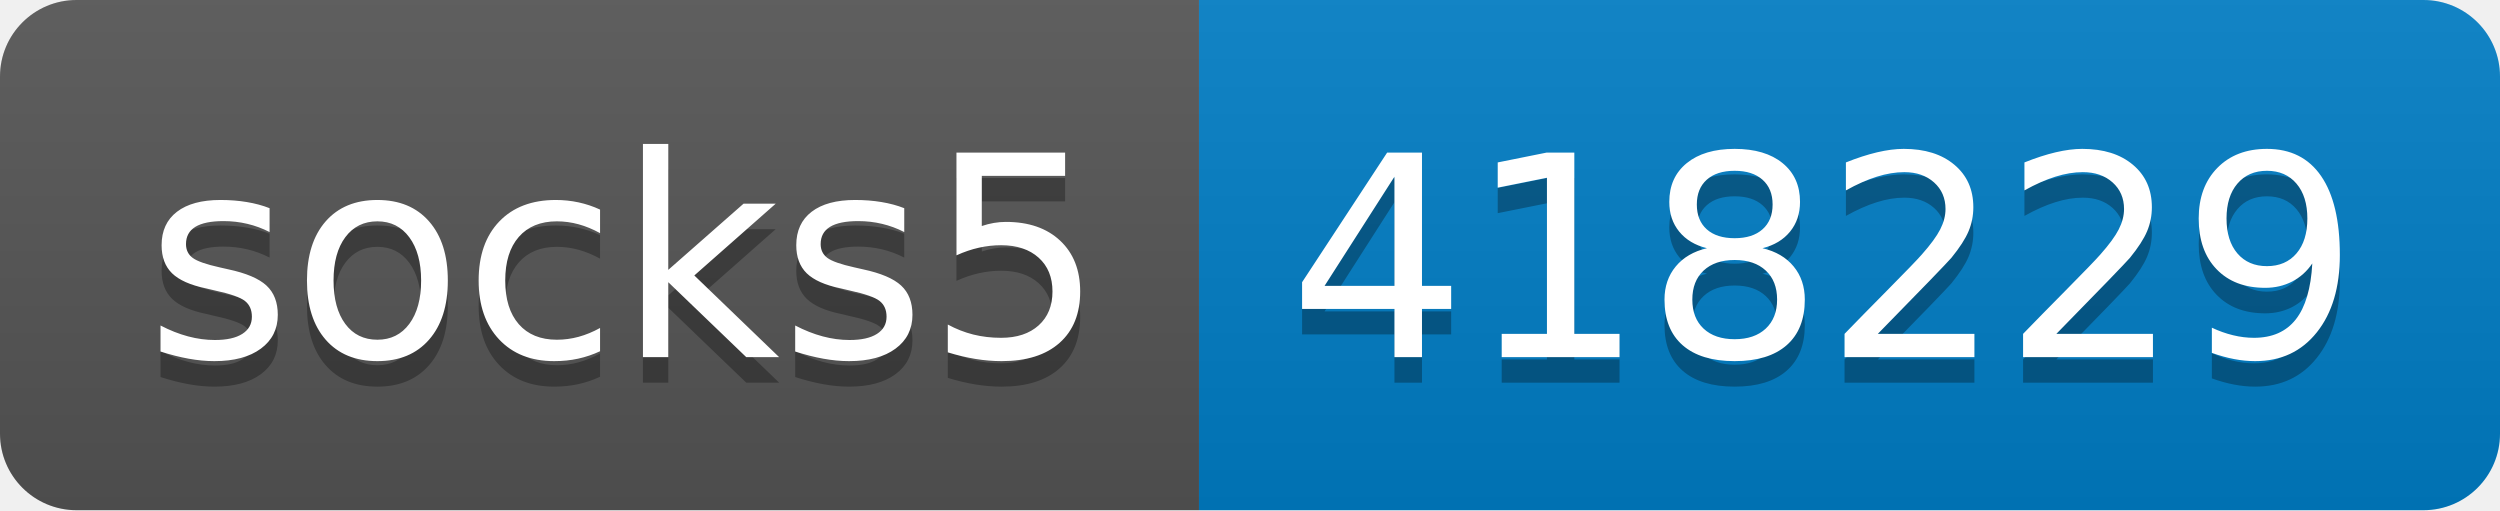
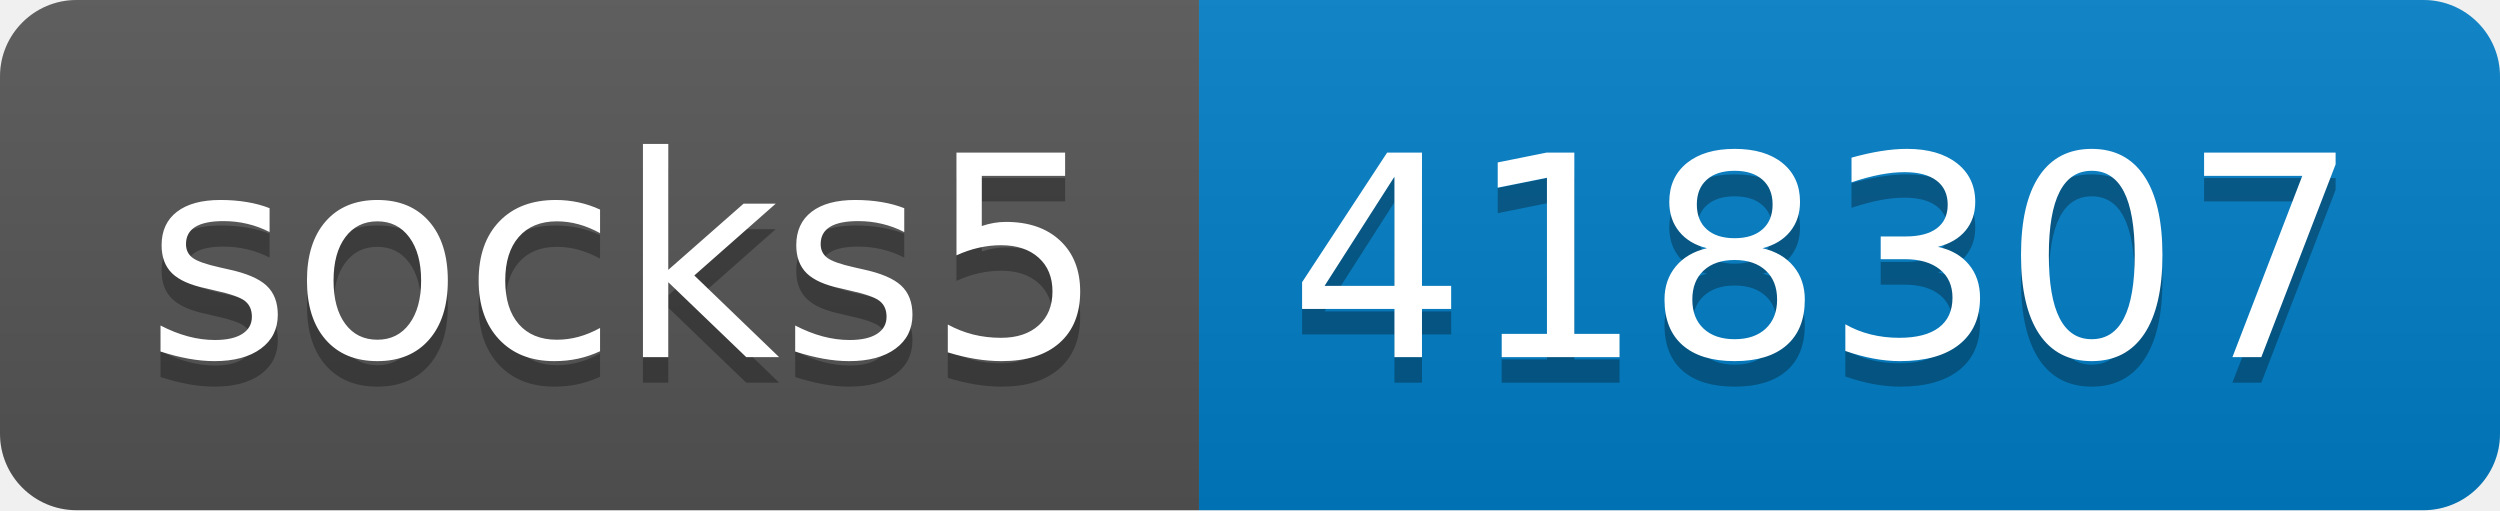
- <svg xmlns="http://www.w3.org/2000/svg" width="98" height="20" role="img" aria-label="socks5: 418229">
+ <svg xmlns="http://www.w3.org/2000/svg" width="98" height="20" role="img" aria-label="socks5: 418307">
  <linearGradient id="s" x2="0" y2="100%">
    <stop offset="0" stop-color="#bbb" stop-opacity=".1" />
    <stop offset="1" stop-opacity=".1" />
  </linearGradient>
  <clipPath id="r">
    <rect width="98" height="20" rx="3" fill="#fff" />
  </clipPath>
  <g clip-path="url(#r)">
    <rect width="47" height="20" fill="#555" />
    <rect x="47" width="51" height="20" fill="#007ec6" />
    <rect width="98" height="20" fill="url(#s)" />
  </g>
  <g fill="#fff" text-anchor="middle" font-family="Verdana,Geneva,DejaVu Sans,sans-serif" text-rendering="geometricPrecision" font-size="110">
    <text aria-hidden="true" x="245" y="150" fill="#010101" fill-opacity=".3" transform="scale(.1)" textLength="370">socks5</text>
    <text x="245" y="140" transform="scale(.1)" fill="#fff" textLength="370">socks5</text>
-     <text aria-hidden="true" x="715" y="150" fill="#010101" fill-opacity=".3" transform="scale(.1)" textLength="410">418229</text>
-     <text x="715" y="140" transform="scale(.1)" fill="#fff" textLength="410">418229</text>
+     <text aria-hidden="true" x="715" y="150" fill="#010101" fill-opacity=".3" transform="scale(.1)" textLength="410">418307</text>
+     <text x="715" y="140" transform="scale(.1)" fill="#fff" textLength="410">418307</text>
  </g>
</svg>
